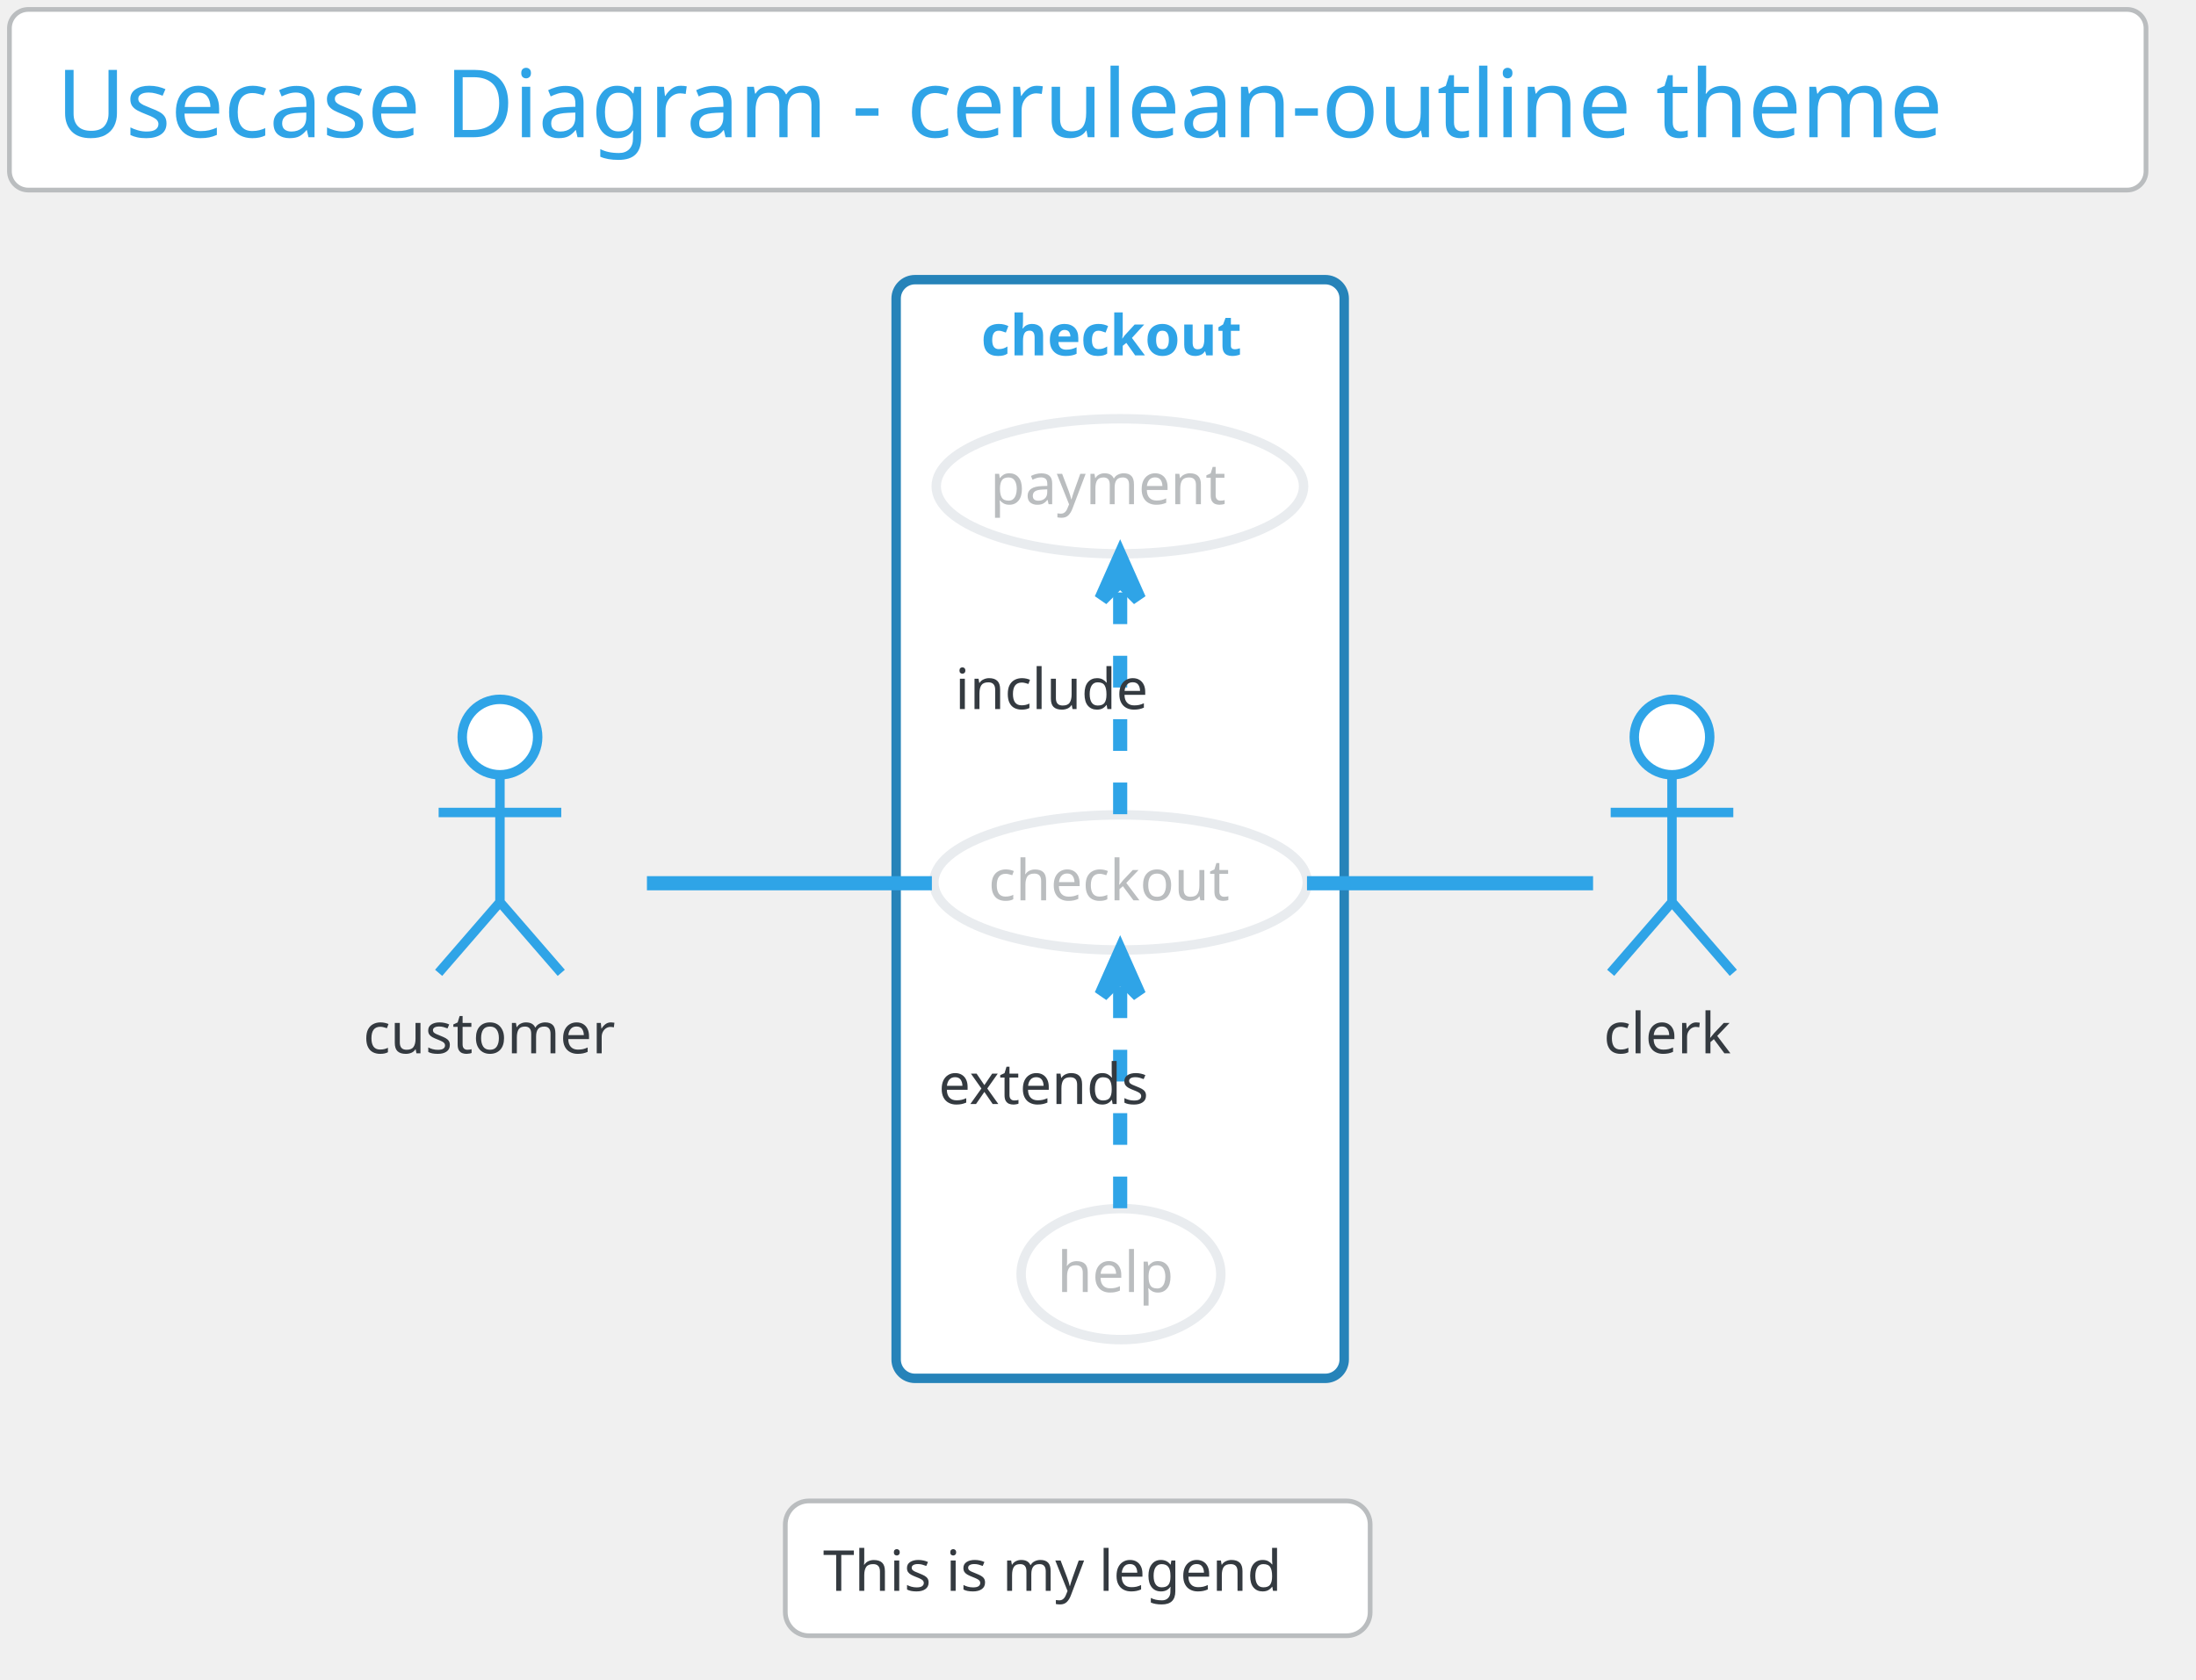
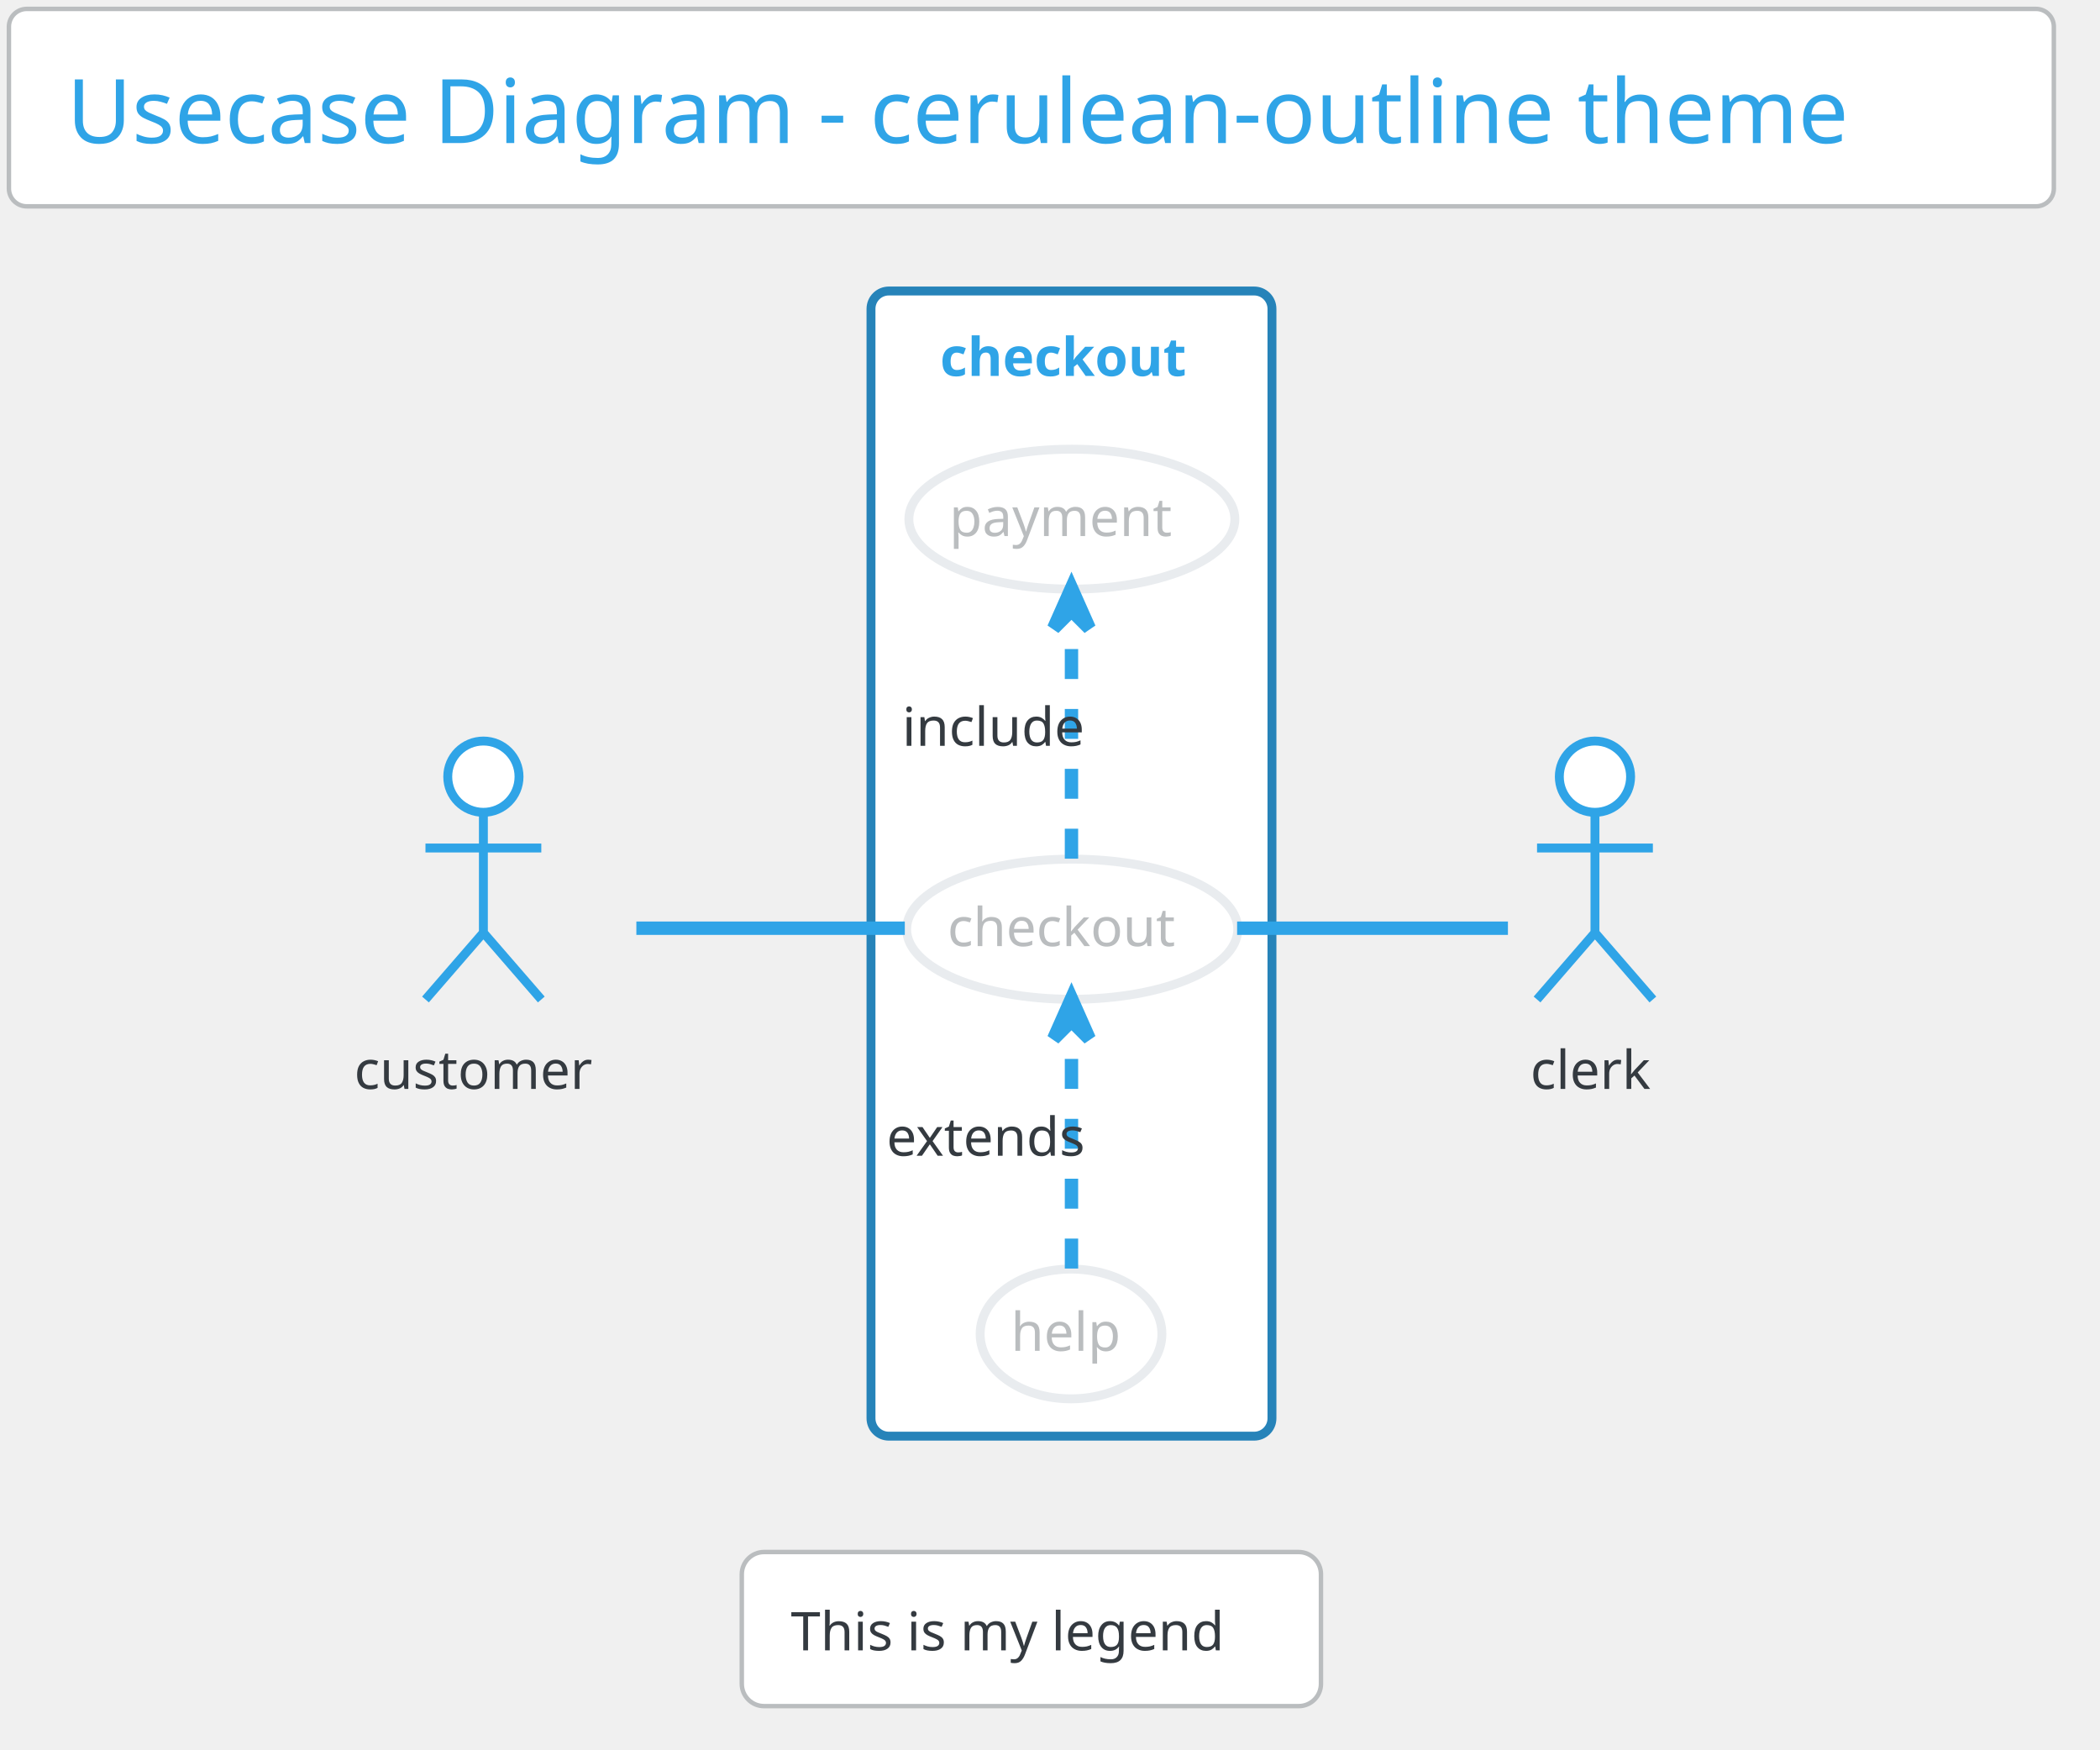
- <svg xmlns="http://www.w3.org/2000/svg" contentScriptType="application/ecmascript" contentStyleType="text/css" height="371.875px" preserveAspectRatio="none" style="width:485px;height:371px;" version="1.1" viewBox="0 0 485 371" width="485.417px" zoomAndPan="magnify">
+ <svg xmlns="http://www.w3.org/2000/svg" contentScriptType="application/ecmascript" contentStyleType="text/css" height="409.375px" preserveAspectRatio="none" style="width:491px;height:409px;" version="1.1" viewBox="0 0 491 409" width="491.667px" zoomAndPan="magnify">
  <defs />
  <g>
-     <rect fill="#FFFFFF" height="39.903" rx="4.167" ry="4.167" style="stroke: #BABDBF; stroke-width: 1.042;" width="471.875" x="2.083" y="2.083" />
-     <text fill="#2FA4E7" font-family="Verdana" font-size="20.833" lengthAdjust="spacingAndGlyphs" textLength="451.042" x="12.5" y="30.32">Usecase Diagram - cerulean-outline theme</text>
-     <rect fill="#FFFFFF" height="242.708" rx="4.167" ry="4.167" style="stroke: #2683B9; stroke-width: 2.083;" width="98.958" x="197.917" y="61.778" />
-     <text fill="#2FA4E7" font-family="Verdana" font-size="12.5" font-weight="bold" lengthAdjust="spacingAndGlyphs" textLength="61.458" x="216.667" y="78.512">checkout</text>
-     <ellipse cx="247.482" cy="194.935" fill="#FFFFFF" rx="41.232" ry="14.928" style="stroke: #E9ECEF; stroke-width: 2.083;" />
-     <text fill="#BABDBF" font-family="Verdana" font-size="12.5" lengthAdjust="spacingAndGlyphs" textLength="58.333" x="218.315" y="198.885">checkout</text>
-     <ellipse cx="247.341" cy="107.426" fill="#FFFFFF" rx="40.57" ry="14.919" style="stroke: #E9ECEF; stroke-width: 2.083;" />
-     <text fill="#BABDBF" font-family="Verdana" font-size="12.5" lengthAdjust="spacingAndGlyphs" textLength="57.292" x="218.695" y="111.376">payment</text>
-     <ellipse cx="247.575" cy="281.459" fill="#FFFFFF" rx="22.054" ry="14.473" style="stroke: #E9ECEF; stroke-width: 2.083;" />
-     <text fill="#BABDBF" font-family="Verdana" font-size="12.5" lengthAdjust="spacingAndGlyphs" textLength="28.125" x="233.512" y="285.409">help</text>
-     <ellipse cx="110.417" cy="162.819" fill="#FFFFFF" rx="8.333" ry="8.333" style="stroke: #2FA4E7; stroke-width: 2.083;" />
-     <path d="M110.417,171.153 L110.417,199.278 M96.875,179.486 L123.958,179.486 M110.417,199.278 L96.875,214.903 M110.417,199.278 L123.958,214.903 " fill="none" style="stroke: #2FA4E7; stroke-width: 2.083;" />
-     <text fill="#343A40" font-family="Verdana" font-size="12.5" lengthAdjust="spacingAndGlyphs" textLength="60.417" x="80.208" y="232.678">customer</text>
-     <ellipse cx="369.271" cy="162.819" fill="#FFFFFF" rx="8.333" ry="8.333" style="stroke: #2FA4E7; stroke-width: 2.083;" />
-     <path d="M369.271,171.153 L369.271,199.278 M355.729,179.486 L382.812,179.486 M369.271,199.278 L355.729,214.903 M369.271,199.278 L382.812,214.903 " fill="none" style="stroke: #2FA4E7; stroke-width: 2.083;" />
-     <text fill="#343A40" font-family="Verdana" font-size="12.5" lengthAdjust="spacingAndGlyphs" textLength="30.208" x="354.167" y="232.678">clerk</text>
-     <path d="M142.879,195.111 C161.708,195.111 185.616,195.111 205.812,195.111 " fill="none" id="customer-checkout" style="stroke: #2FA4E7; stroke-width: 3.125;" />
-     <path d="M247.396,179.87 C247.396,165.654 247.396,144.324 247.396,128.52 " fill="none" id="checkout-&gt;payment" style="stroke: #2FA4E7; stroke-width: 3.125; stroke-dasharray: 7.0,7.0;" />
-     <polygon fill="#2FA4E7" points="247.396,122.971,243.229,132.346,247.396,128.18,251.562,132.346,247.396,122.971" style="stroke: #2FA4E7; stroke-width: 3.125;" />
-     <text fill="#343A40" font-family="Verdana" font-size="12.5" lengthAdjust="spacingAndGlyphs" textLength="45.833" x="210.938" y="156.637">include</text>
-     <path d="M247.396,266.903 C247.396,252.915 247.396,231.705 247.396,215.962 " fill="none" id="help-&gt;checkout" style="stroke: #2FA4E7; stroke-width: 3.125; stroke-dasharray: 7.0,7.0;" />
-     <polygon fill="#2FA4E7" points="247.396,210.433,243.229,219.808,247.396,215.641,251.562,219.808,247.396,210.433" style="stroke: #2FA4E7; stroke-width: 3.125;" />
-     <text fill="#343A40" font-family="Verdana" font-size="12.5" lengthAdjust="spacingAndGlyphs" textLength="53.125" x="207.292" y="243.876">extends</text>
-     <path d="M288.657,195.111 C310.203,195.111 335.425,195.111 351.841,195.111 " fill="none" id="checkout-clerk" style="stroke: #2FA4E7; stroke-width: 3.125;" />
-     <rect fill="#FFFFFF" height="29.775" rx="5.208" ry="5.208" style="stroke: #BABDBF; stroke-width: 1.042;" width="129.167" x="173.438" y="331.569" />
-     <text fill="#343A40" font-family="Verdana" font-size="12.5" lengthAdjust="spacingAndGlyphs" textLength="112.5" x="181.771" y="351.428">This is my legend</text>
+     <rect fill="#FFFFFF" height="46.153" rx="4.167" ry="4.167" style="stroke: #BABDBF; stroke-width: 1.042;" width="478.125" x="2.083" y="2.083" />
+     <text fill="#2FA4E7" font-family="Verdana" font-size="20.833" lengthAdjust="spacingAndGlyphs" textLength="451.042" x="15.625" y="33.445">Usecase Diagram - cerulean-outline theme</text>
+     <rect fill="#FFFFFF" height="267.708" rx="4.167" ry="4.167" style="stroke: #2683B9; stroke-width: 2.083;" width="93.75" x="203.646" y="68.028" />
+     <text fill="#2FA4E7" font-family="Verdana" font-size="12.5" font-weight="bold" lengthAdjust="spacingAndGlyphs" textLength="61.458" x="219.792" y="87.887">checkout</text>
+     <ellipse cx="250.693" cy="217.221" fill="#FFFFFF" rx="38.714" ry="16.381" style="stroke: #E9ECEF; stroke-width: 2.083;" />
+     <text fill="#BABDBF" font-family="Verdana" font-size="12.5" lengthAdjust="spacingAndGlyphs" textLength="58.333" x="221.526" y="221.171">checkout</text>
+     <ellipse cx="250.61" cy="121.364" fill="#FFFFFF" rx="38.11" ry="16.357" style="stroke: #E9ECEF; stroke-width: 2.083;" />
+     <text fill="#BABDBF" font-family="Verdana" font-size="12.5" lengthAdjust="spacingAndGlyphs" textLength="57.292" x="221.964" y="125.314">payment</text>
+     <ellipse cx="250.415" cy="311.84" fill="#FFFFFF" rx="21.248" ry="15.167" style="stroke: #E9ECEF; stroke-width: 2.083;" />
+     <text fill="#BABDBF" font-family="Verdana" font-size="12.5" lengthAdjust="spacingAndGlyphs" textLength="28.125" x="236.352" y="315.79">help</text>
+     <ellipse cx="113.021" cy="181.569" fill="#FFFFFF" rx="8.333" ry="8.333" style="stroke: #2FA4E7; stroke-width: 2.083;" />
+     <path d="M113.021,189.903 L113.021,218.028 M99.479,198.236 L126.562,198.236 M113.021,218.028 L99.479,233.653 M113.021,218.028 L126.562,233.653 " fill="none" style="stroke: #2FA4E7; stroke-width: 2.083;" />
+     <text fill="#343A40" font-family="Verdana" font-size="12.5" lengthAdjust="spacingAndGlyphs" textLength="60.417" x="82.812" y="254.553">customer</text>
+     <ellipse cx="372.917" cy="181.569" fill="#FFFFFF" rx="8.333" ry="8.333" style="stroke: #2FA4E7; stroke-width: 2.083;" />
+     <path d="M372.917,189.903 L372.917,218.028 M359.375,198.236 L386.458,198.236 M372.917,218.028 L359.375,233.653 M372.917,218.028 L386.458,233.653 " fill="none" style="stroke: #2FA4E7; stroke-width: 2.083;" />
+     <text fill="#343A40" font-family="Verdana" font-size="12.5" lengthAdjust="spacingAndGlyphs" textLength="30.208" x="357.812" y="254.553">clerk</text>
+     <path d="M148.788,216.986 C168.045,216.986 191.825,216.986 211.551,216.986 " fill="none" id="customer-checkout" style="stroke: #2FA4E7; stroke-width: 3.125;" />
+     <path d="M250.521,200.729 C250.521,184.759 250.521,160.295 250.521,142.709 " fill="none" id="checkout-&gt;payment" style="stroke: #2FA4E7; stroke-width: 3.125; stroke-dasharray: 7.0,7.0;" />
+     <polygon fill="#2FA4E7" points="250.521,137.489,246.354,146.864,250.521,142.698,254.688,146.864,250.521,137.489" style="stroke: #2FA4E7; stroke-width: 3.125;" />
+     <text fill="#343A40" font-family="Verdana" font-size="12.5" lengthAdjust="spacingAndGlyphs" textLength="45.833" x="210.938" y="174.345">include</text>
+     <path d="M250.521,296.548 C250.521,280.897 250.521,256.384 250.521,238.703 " fill="none" id="help-&gt;checkout" style="stroke: #2FA4E7; stroke-width: 3.125; stroke-dasharray: 7.0,7.0;" />
+     <polygon fill="#2FA4E7" points="250.521,233.452,246.354,242.827,250.521,238.66,254.688,242.827,250.521,233.452" style="stroke: #2FA4E7; stroke-width: 3.125;" />
+     <text fill="#343A40" font-family="Verdana" font-size="12.5" lengthAdjust="spacingAndGlyphs" textLength="53.125" x="207.292" y="270.178">extends</text>
+     <path d="M289.248,216.986 C310.258,216.986 335.373,216.986 352.568,216.986 " fill="none" id="checkout-clerk" style="stroke: #2FA4E7; stroke-width: 3.125;" />
+     <rect fill="#FFFFFF" height="36.025" rx="5.208" ry="5.208" style="stroke: #BABDBF; stroke-width: 1.042;" width="135.417" x="173.438" y="362.819" />
+     <text fill="#343A40" font-family="Verdana" font-size="12.5" lengthAdjust="spacingAndGlyphs" textLength="112.5" x="184.896" y="385.803">This is my legend</text>
  </g>
</svg>
